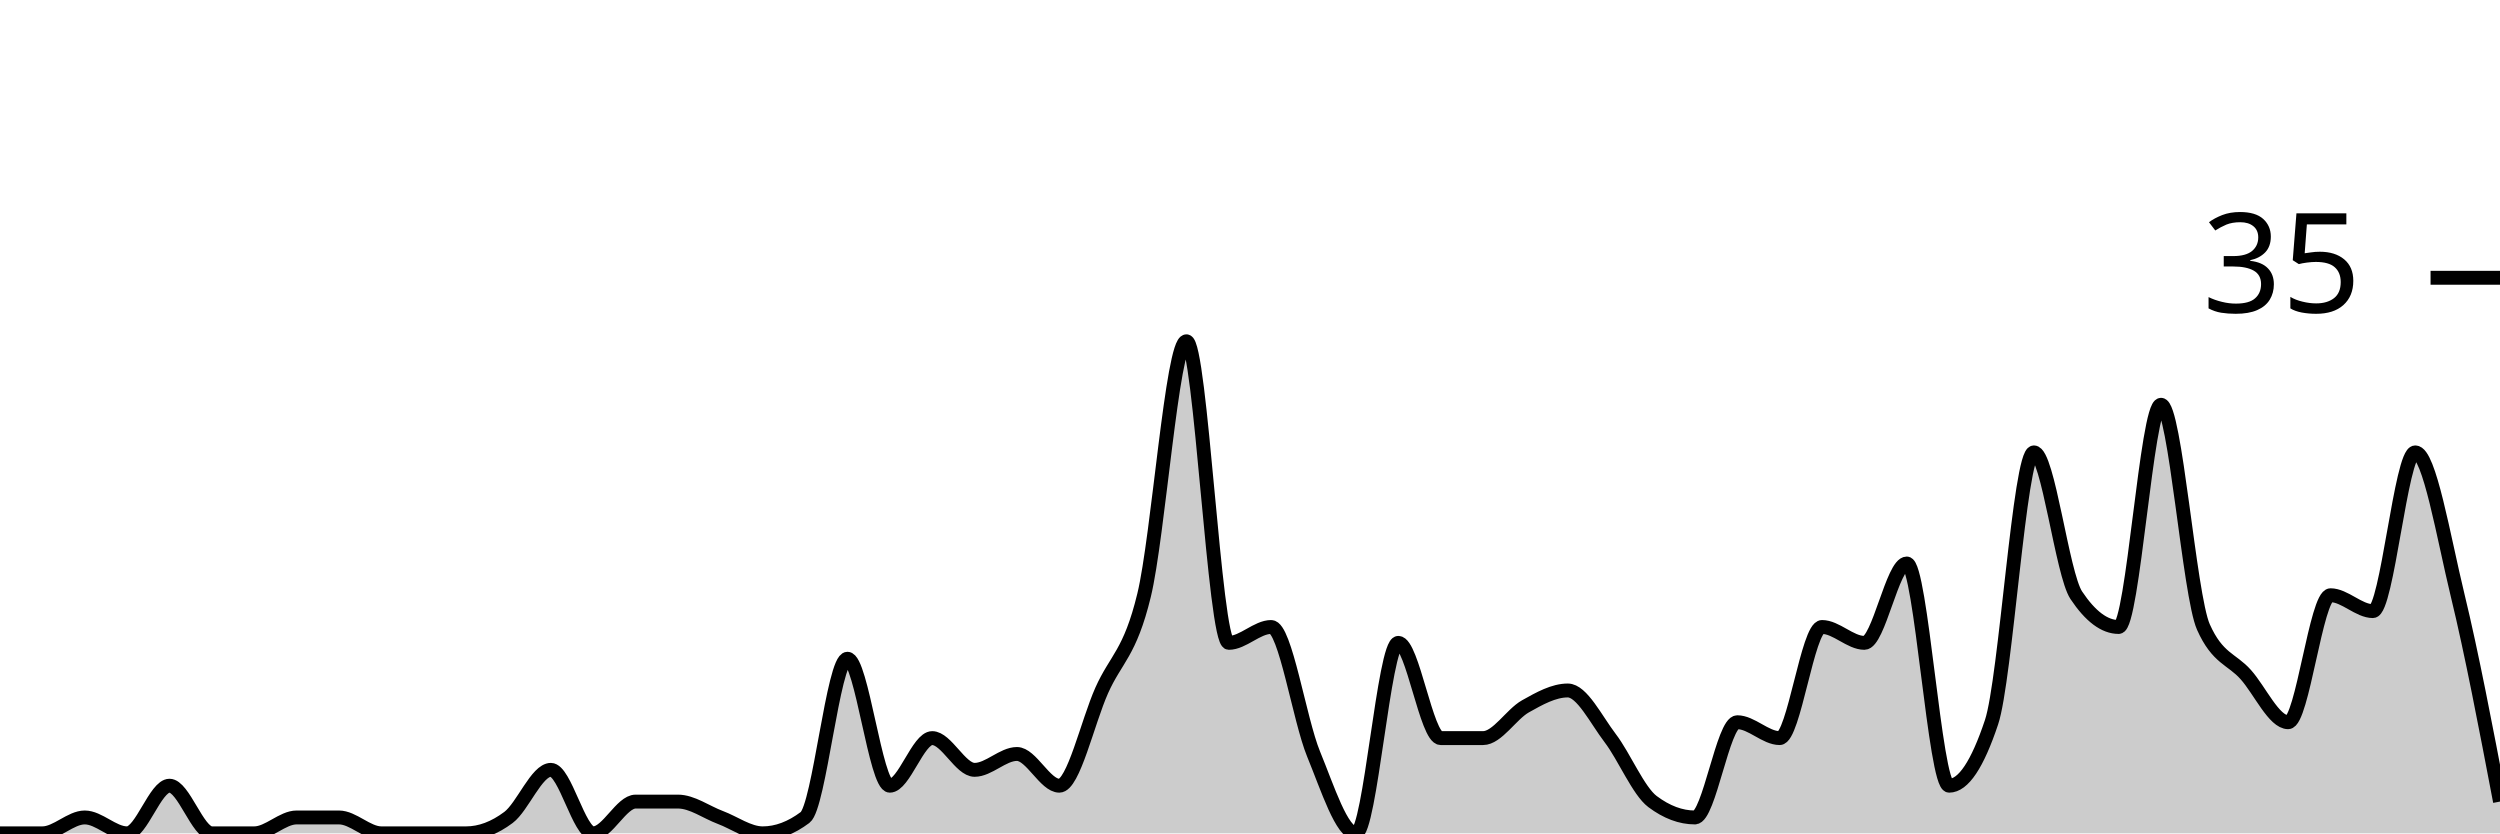
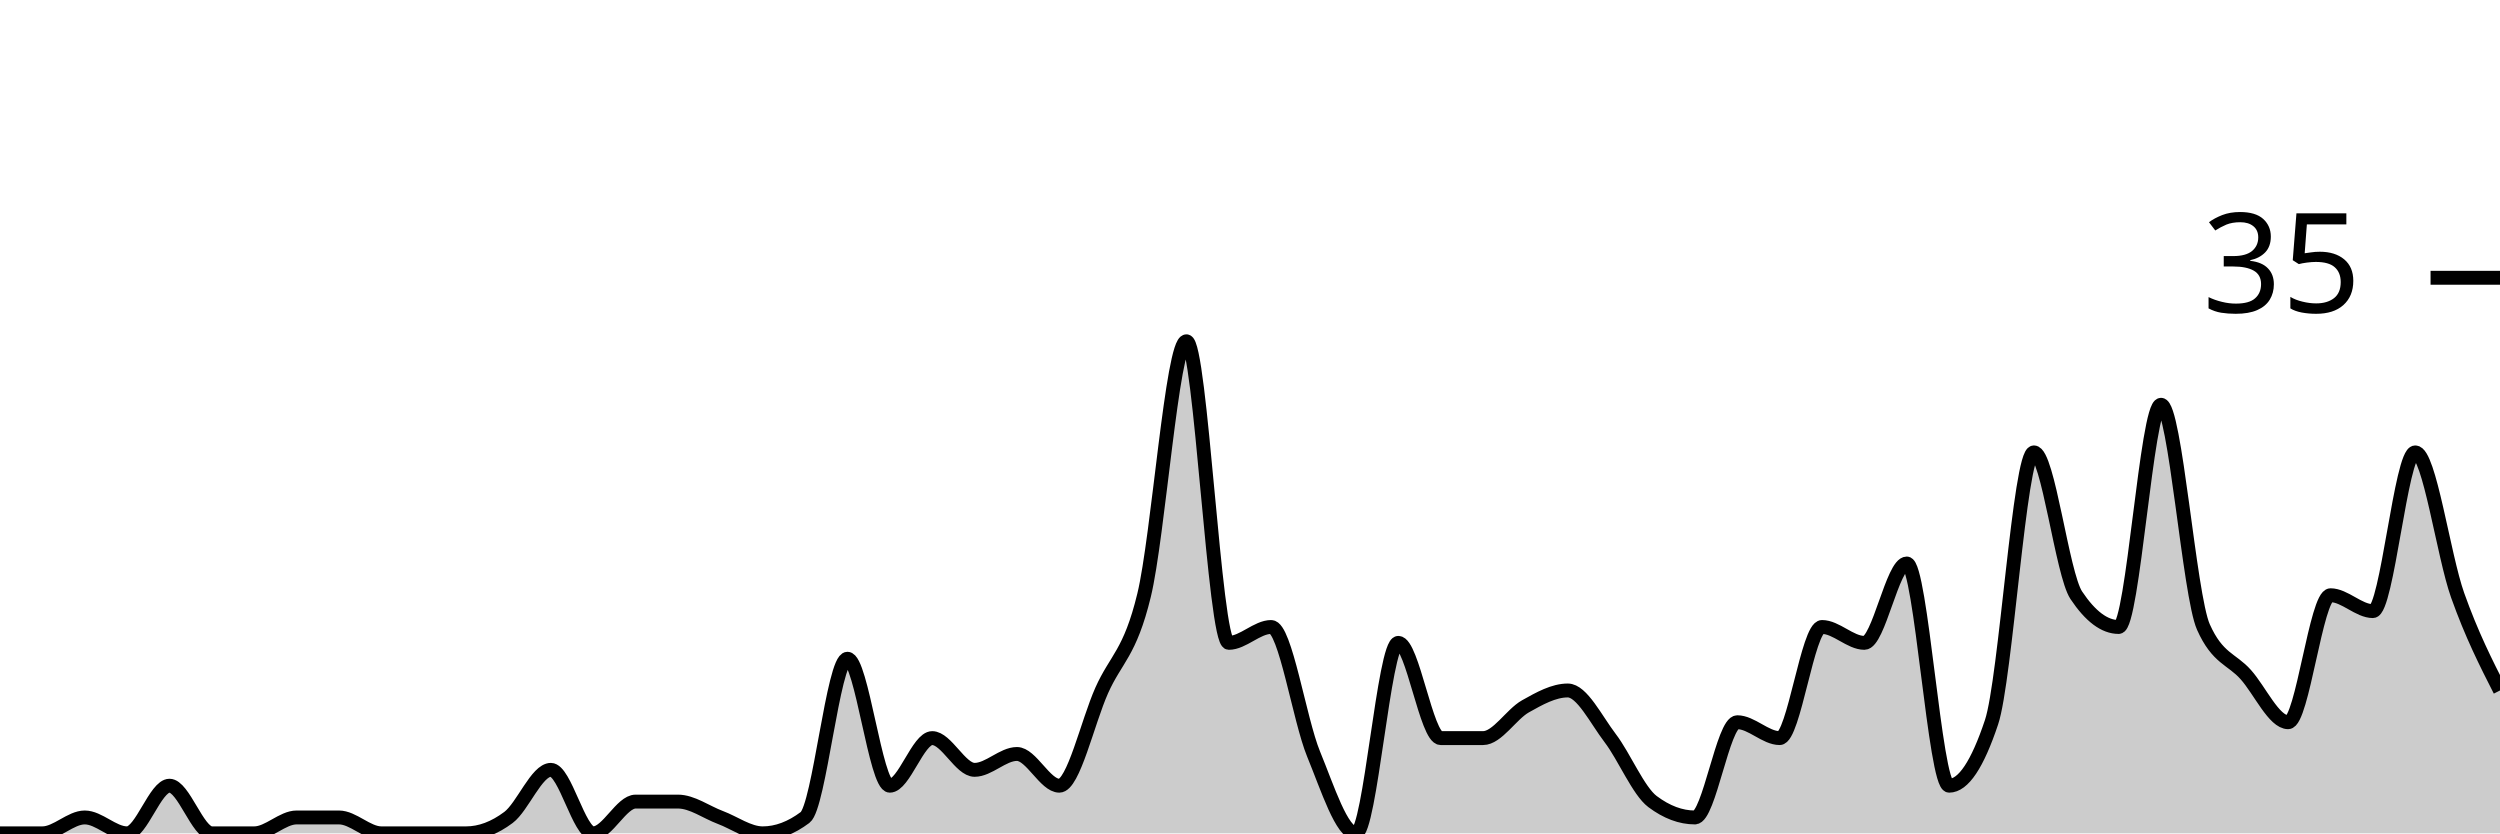
<svg xmlns="http://www.w3.org/2000/svg" viewBox="0 0 180 60">
  <g transform="translate(0,20)">
-     <path class="area" fill="rgba(0, 0, 0, 0.2)" d="M0,40C1.017,40,2.034,40,3.051,40C4.068,40,5.085,38.857,6.102,38.857C7.119,38.857,8.136,40,9.153,40C10.169,40,11.186,36.571,12.203,36.571C13.22,36.571,14.237,40,15.254,40C16.271,40,17.288,40,18.305,40C19.322,40,20.339,38.857,21.356,38.857C22.373,38.857,23.39,38.857,24.407,38.857C25.424,38.857,26.441,40,27.458,40C28.475,40,29.492,40,30.508,40C31.525,40,32.542,40,33.559,40C34.576,40,35.593,39.619,36.61,38.857C37.627,38.095,38.644,35.429,39.661,35.429C40.678,35.429,41.695,40,42.712,40C43.729,40,44.746,37.714,45.763,37.714C46.78,37.714,47.797,37.714,48.814,37.714C49.831,37.714,50.847,38.476,51.864,38.857C52.881,39.238,53.898,40,54.915,40C55.932,40,56.949,39.619,57.966,38.857C58.983,38.095,60,27.429,61.017,27.429C62.034,27.429,63.051,36.571,64.068,36.571C65.085,36.571,66.102,33.143,67.119,33.143C68.136,33.143,69.153,35.429,70.169,35.429C71.186,35.429,72.203,34.286,73.22,34.286C74.237,34.286,75.254,36.571,76.271,36.571C77.288,36.571,78.305,32,79.322,29.714C80.339,27.429,81.356,27.048,82.373,22.857C83.39,18.667,84.407,4.571,85.424,4.571C86.441,4.571,87.458,26.286,88.475,26.286C89.492,26.286,90.508,25.143,91.525,25.143C92.542,25.143,93.559,31.81,94.576,34.286C95.593,36.762,96.61,40,97.627,40C98.644,40,99.661,26.286,100.678,26.286C101.695,26.286,102.712,33.143,103.729,33.143C104.746,33.143,105.763,33.143,106.78,33.143C107.797,33.143,108.814,31.429,109.831,30.857C110.847,30.286,111.864,29.714,112.881,29.714C113.898,29.714,114.915,31.81,115.932,33.143C116.949,34.476,117.966,36.952,118.983,37.714C120,38.476,121.017,38.857,122.034,38.857C123.051,38.857,124.068,32,125.085,32C126.102,32,127.119,33.143,128.136,33.143C129.153,33.143,130.169,25.143,131.186,25.143C132.203,25.143,133.22,26.286,134.237,26.286C135.254,26.286,136.271,20.571,137.288,20.571C138.305,20.571,139.322,36.571,140.339,36.571C141.356,36.571,142.373,35.048,143.39,32C144.407,28.952,145.424,12.571,146.441,12.571C147.458,12.571,148.475,21.333,149.492,22.857C150.508,24.381,151.525,25.143,152.542,25.143C153.559,25.143,154.576,9.143,155.593,9.143C156.61,9.143,157.627,22.857,158.644,25.143C159.661,27.429,160.678,27.429,161.695,28.571C162.712,29.714,163.729,32,164.746,32C165.763,32,166.78,22.857,167.797,22.857C168.814,22.857,169.831,24,170.847,24C171.864,24,172.881,12.571,173.898,12.571C174.915,12.571,175.932,18.667,176.949,22.857C177.966,27.048,178.983,32.381,180,37.714L180,40C178.983,40,177.966,40,176.949,40C175.932,40,174.915,40,173.898,40C172.881,40,171.864,40,170.847,40C169.831,40,168.814,40,167.797,40C166.78,40,165.763,40,164.746,40C163.729,40,162.712,40,161.695,40C160.678,40,159.661,40,158.644,40C157.627,40,156.61,40,155.593,40C154.576,40,153.559,40,152.542,40C151.525,40,150.508,40,149.492,40C148.475,40,147.458,40,146.441,40C145.424,40,144.407,40,143.39,40C142.373,40,141.356,40,140.339,40C139.322,40,138.305,40,137.288,40C136.271,40,135.254,40,134.237,40C133.22,40,132.203,40,131.186,40C130.169,40,129.153,40,128.136,40C127.119,40,126.102,40,125.085,40C124.068,40,123.051,40,122.034,40C121.017,40,120,40,118.983,40C117.966,40,116.949,40,115.932,40C114.915,40,113.898,40,112.881,40C111.864,40,110.847,40,109.831,40C108.814,40,107.797,40,106.78,40C105.763,40,104.746,40,103.729,40C102.712,40,101.695,40,100.678,40C99.661,40,98.644,40,97.627,40C96.61,40,95.593,40,94.576,40C93.559,40,92.542,40,91.525,40C90.508,40,89.492,40,88.475,40C87.458,40,86.441,40,85.424,40C84.407,40,83.39,40,82.373,40C81.356,40,80.339,40,79.322,40C78.305,40,77.288,40,76.271,40C75.254,40,74.237,40,73.22,40C72.203,40,71.186,40,70.169,40C69.153,40,68.136,40,67.119,40C66.102,40,65.085,40,64.068,40C63.051,40,62.034,40,61.017,40C60,40,58.983,40,57.966,40C56.949,40,55.932,40,54.915,40C53.898,40,52.881,40,51.864,40C50.847,40,49.831,40,48.814,40C47.797,40,46.78,40,45.763,40C44.746,40,43.729,40,42.712,40C41.695,40,40.678,40,39.661,40C38.644,40,37.627,40,36.61,40C35.593,40,34.576,40,33.559,40C32.542,40,31.525,40,30.508,40C29.492,40,28.475,40,27.458,40C26.441,40,25.424,40,24.407,40C23.39,40,22.373,40,21.356,40C20.339,40,19.322,40,18.305,40C17.288,40,16.271,40,15.254,40C14.237,40,13.22,40,12.203,40C11.186,40,10.169,40,9.153,40C8.136,40,7.119,40,6.102,40C5.085,40,4.068,40,3.051,40C2.034,40,1.017,40,0,40Z" />
-     <path class="line" stroke="black" fill="none" d="M0,40C1.017,40,2.034,40,3.051,40C4.068,40,5.085,38.857,6.102,38.857C7.119,38.857,8.136,40,9.153,40C10.169,40,11.186,36.571,12.203,36.571C13.22,36.571,14.237,40,15.254,40C16.271,40,17.288,40,18.305,40C19.322,40,20.339,38.857,21.356,38.857C22.373,38.857,23.39,38.857,24.407,38.857C25.424,38.857,26.441,40,27.458,40C28.475,40,29.492,40,30.508,40C31.525,40,32.542,40,33.559,40C34.576,40,35.593,39.619,36.61,38.857C37.627,38.095,38.644,35.429,39.661,35.429C40.678,35.429,41.695,40,42.712,40C43.729,40,44.746,37.714,45.763,37.714C46.78,37.714,47.797,37.714,48.814,37.714C49.831,37.714,50.847,38.476,51.864,38.857C52.881,39.238,53.898,40,54.915,40C55.932,40,56.949,39.619,57.966,38.857C58.983,38.095,60,27.429,61.017,27.429C62.034,27.429,63.051,36.571,64.068,36.571C65.085,36.571,66.102,33.143,67.119,33.143C68.136,33.143,69.153,35.429,70.169,35.429C71.186,35.429,72.203,34.286,73.22,34.286C74.237,34.286,75.254,36.571,76.271,36.571C77.288,36.571,78.305,32,79.322,29.714C80.339,27.429,81.356,27.048,82.373,22.857C83.39,18.667,84.407,4.571,85.424,4.571C86.441,4.571,87.458,26.286,88.475,26.286C89.492,26.286,90.508,25.143,91.525,25.143C92.542,25.143,93.559,31.81,94.576,34.286C95.593,36.762,96.61,40,97.627,40C98.644,40,99.661,26.286,100.678,26.286C101.695,26.286,102.712,33.143,103.729,33.143C104.746,33.143,105.763,33.143,106.78,33.143C107.797,33.143,108.814,31.429,109.831,30.857C110.847,30.286,111.864,29.714,112.881,29.714C113.898,29.714,114.915,31.81,115.932,33.143C116.949,34.476,117.966,36.952,118.983,37.714C120,38.476,121.017,38.857,122.034,38.857C123.051,38.857,124.068,32,125.085,32C126.102,32,127.119,33.143,128.136,33.143C129.153,33.143,130.169,25.143,131.186,25.143C132.203,25.143,133.22,26.286,134.237,26.286C135.254,26.286,136.271,20.571,137.288,20.571C138.305,20.571,139.322,36.571,140.339,36.571C141.356,36.571,142.373,35.048,143.39,32C144.407,28.952,145.424,12.571,146.441,12.571C147.458,12.571,148.475,21.333,149.492,22.857C150.508,24.381,151.525,25.143,152.542,25.143C153.559,25.143,154.576,9.143,155.593,9.143C156.61,9.143,157.627,22.857,158.644,25.143C159.661,27.429,160.678,27.429,161.695,28.571C162.712,29.714,163.729,32,164.746,32C165.763,32,166.78,22.857,167.797,22.857C168.814,22.857,169.831,24,170.847,24C171.864,24,172.881,12.571,173.898,12.571C174.915,12.571,175.932,18.667,176.949,22.857C177.966,27.048,178.983,32.381,180,37.714" />
+     <path class="area" fill="rgba(0, 0, 0, 0.2)" d="M0,40C1.017,40,2.034,40,3.051,40C4.068,40,5.085,38.857,6.102,38.857C7.119,38.857,8.136,40,9.153,40C10.169,40,11.186,36.571,12.203,36.571C13.22,36.571,14.237,40,15.254,40C16.271,40,17.288,40,18.305,40C19.322,40,20.339,38.857,21.356,38.857C22.373,38.857,23.39,38.857,24.407,38.857C25.424,38.857,26.441,40,27.458,40C28.475,40,29.492,40,30.508,40C31.525,40,32.542,40,33.559,40C34.576,40,35.593,39.619,36.61,38.857C37.627,38.095,38.644,35.429,39.661,35.429C40.678,35.429,41.695,40,42.712,40C43.729,40,44.746,37.714,45.763,37.714C46.78,37.714,47.797,37.714,48.814,37.714C49.831,37.714,50.847,38.476,51.864,38.857C52.881,39.238,53.898,40,54.915,40C55.932,40,56.949,39.619,57.966,38.857C58.983,38.095,60,27.429,61.017,27.429C62.034,27.429,63.051,36.571,64.068,36.571C65.085,36.571,66.102,33.143,67.119,33.143C68.136,33.143,69.153,35.429,70.169,35.429C71.186,35.429,72.203,34.286,73.22,34.286C74.237,34.286,75.254,36.571,76.271,36.571C77.288,36.571,78.305,32,79.322,29.714C80.339,27.429,81.356,27.048,82.373,22.857C83.39,18.667,84.407,4.571,85.424,4.571C86.441,4.571,87.458,26.286,88.475,26.286C89.492,26.286,90.508,25.143,91.525,25.143C92.542,25.143,93.559,31.81,94.576,34.286C95.593,36.762,96.61,40,97.627,40C98.644,40,99.661,26.286,100.678,26.286C101.695,26.286,102.712,33.143,103.729,33.143C104.746,33.143,105.763,33.143,106.78,33.143C107.797,33.143,108.814,31.429,109.831,30.857C110.847,30.286,111.864,29.714,112.881,29.714C113.898,29.714,114.915,31.81,115.932,33.143C116.949,34.476,117.966,36.952,118.983,37.714C120,38.476,121.017,38.857,122.034,38.857C123.051,38.857,124.068,32,125.085,32C126.102,32,127.119,33.143,128.136,33.143C129.153,33.143,130.169,25.143,131.186,25.143C132.203,25.143,133.22,26.286,134.237,26.286C135.254,26.286,136.271,20.571,137.288,20.571C138.305,20.571,139.322,36.571,140.339,36.571C141.356,36.571,142.373,35.048,143.39,32C144.407,28.952,145.424,12.571,146.441,12.571C147.458,12.571,148.475,21.333,149.492,22.857C150.508,24.381,151.525,25.143,152.542,25.143C153.559,25.143,154.576,9.143,155.593,9.143C156.61,9.143,157.627,22.857,158.644,25.143C159.661,27.429,160.678,27.429,161.695,28.571C162.712,29.714,163.729,32,164.746,32C165.763,32,166.78,22.857,167.797,22.857C168.814,22.857,169.831,24,170.847,24C171.864,24,172.881,12.571,173.898,12.571C174.915,12.571,175.932,20,176.949,22.857C177.966,25.714,178.983,27.714,180,29.714L180,40C178.983,40,177.966,40,176.949,40C175.932,40,174.915,40,173.898,40C172.881,40,171.864,40,170.847,40C169.831,40,168.814,40,167.797,40C166.78,40,165.763,40,164.746,40C163.729,40,162.712,40,161.695,40C160.678,40,159.661,40,158.644,40C157.627,40,156.61,40,155.593,40C154.576,40,153.559,40,152.542,40C151.525,40,150.508,40,149.492,40C148.475,40,147.458,40,146.441,40C145.424,40,144.407,40,143.39,40C142.373,40,141.356,40,140.339,40C139.322,40,138.305,40,137.288,40C136.271,40,135.254,40,134.237,40C133.22,40,132.203,40,131.186,40C130.169,40,129.153,40,128.136,40C127.119,40,126.102,40,125.085,40C124.068,40,123.051,40,122.034,40C121.017,40,120,40,118.983,40C117.966,40,116.949,40,115.932,40C114.915,40,113.898,40,112.881,40C111.864,40,110.847,40,109.831,40C108.814,40,107.797,40,106.78,40C105.763,40,104.746,40,103.729,40C102.712,40,101.695,40,100.678,40C99.661,40,98.644,40,97.627,40C96.61,40,95.593,40,94.576,40C93.559,40,92.542,40,91.525,40C90.508,40,89.492,40,88.475,40C87.458,40,86.441,40,85.424,40C84.407,40,83.39,40,82.373,40C81.356,40,80.339,40,79.322,40C78.305,40,77.288,40,76.271,40C75.254,40,74.237,40,73.22,40C72.203,40,71.186,40,70.169,40C69.153,40,68.136,40,67.119,40C66.102,40,65.085,40,64.068,40C63.051,40,62.034,40,61.017,40C60,40,58.983,40,57.966,40C56.949,40,55.932,40,54.915,40C53.898,40,52.881,40,51.864,40C50.847,40,49.831,40,48.814,40C47.797,40,46.78,40,45.763,40C44.746,40,43.729,40,42.712,40C41.695,40,40.678,40,39.661,40C38.644,40,37.627,40,36.61,40C35.593,40,34.576,40,33.559,40C32.542,40,31.525,40,30.508,40C29.492,40,28.475,40,27.458,40C26.441,40,25.424,40,24.407,40C23.39,40,22.373,40,21.356,40C20.339,40,19.322,40,18.305,40C17.288,40,16.271,40,15.254,40C14.237,40,13.22,40,12.203,40C11.186,40,10.169,40,9.153,40C8.136,40,7.119,40,6.102,40C5.085,40,4.068,40,3.051,40C2.034,40,1.017,40,0,40Z" />
+     <path class="line" stroke="black" fill="none" d="M0,40C1.017,40,2.034,40,3.051,40C4.068,40,5.085,38.857,6.102,38.857C7.119,38.857,8.136,40,9.153,40C10.169,40,11.186,36.571,12.203,36.571C13.22,36.571,14.237,40,15.254,40C16.271,40,17.288,40,18.305,40C19.322,40,20.339,38.857,21.356,38.857C22.373,38.857,23.39,38.857,24.407,38.857C25.424,38.857,26.441,40,27.458,40C28.475,40,29.492,40,30.508,40C31.525,40,32.542,40,33.559,40C34.576,40,35.593,39.619,36.61,38.857C37.627,38.095,38.644,35.429,39.661,35.429C40.678,35.429,41.695,40,42.712,40C43.729,40,44.746,37.714,45.763,37.714C46.78,37.714,47.797,37.714,48.814,37.714C49.831,37.714,50.847,38.476,51.864,38.857C52.881,39.238,53.898,40,54.915,40C55.932,40,56.949,39.619,57.966,38.857C58.983,38.095,60,27.429,61.017,27.429C62.034,27.429,63.051,36.571,64.068,36.571C65.085,36.571,66.102,33.143,67.119,33.143C68.136,33.143,69.153,35.429,70.169,35.429C71.186,35.429,72.203,34.286,73.22,34.286C74.237,34.286,75.254,36.571,76.271,36.571C77.288,36.571,78.305,32,79.322,29.714C80.339,27.429,81.356,27.048,82.373,22.857C83.39,18.667,84.407,4.571,85.424,4.571C86.441,4.571,87.458,26.286,88.475,26.286C89.492,26.286,90.508,25.143,91.525,25.143C92.542,25.143,93.559,31.81,94.576,34.286C95.593,36.762,96.61,40,97.627,40C98.644,40,99.661,26.286,100.678,26.286C101.695,26.286,102.712,33.143,103.729,33.143C104.746,33.143,105.763,33.143,106.78,33.143C107.797,33.143,108.814,31.429,109.831,30.857C110.847,30.286,111.864,29.714,112.881,29.714C113.898,29.714,114.915,31.81,115.932,33.143C116.949,34.476,117.966,36.952,118.983,37.714C120,38.476,121.017,38.857,122.034,38.857C123.051,38.857,124.068,32,125.085,32C126.102,32,127.119,33.143,128.136,33.143C129.153,33.143,130.169,25.143,131.186,25.143C132.203,25.143,133.22,26.286,134.237,26.286C135.254,26.286,136.271,20.571,137.288,20.571C138.305,20.571,139.322,36.571,140.339,36.571C141.356,36.571,142.373,35.048,143.39,32C144.407,28.952,145.424,12.571,146.441,12.571C147.458,12.571,148.475,21.333,149.492,22.857C150.508,24.381,151.525,25.143,152.542,25.143C153.559,25.143,154.576,9.143,155.593,9.143C156.61,9.143,157.627,22.857,158.644,25.143C159.661,27.429,160.678,27.429,161.695,28.571C162.712,29.714,163.729,32,164.746,32C165.763,32,166.78,22.857,167.797,22.857C168.814,22.857,169.831,24,170.847,24C171.864,24,172.881,12.571,173.898,12.571C174.915,12.571,175.932,20,176.949,22.857C177.966,25.714,178.983,27.714,180,29.714" />
    <path class="axis-ceiling" stroke-width="1" stroke="black" fill="none" d="M175,0L180,0" />
    <text class="axis-ceiling-label" font-family="sans-serif" text-anchor="end" font-size="10px" x="170" y="2.5">35</text>
  </g>
</svg>
